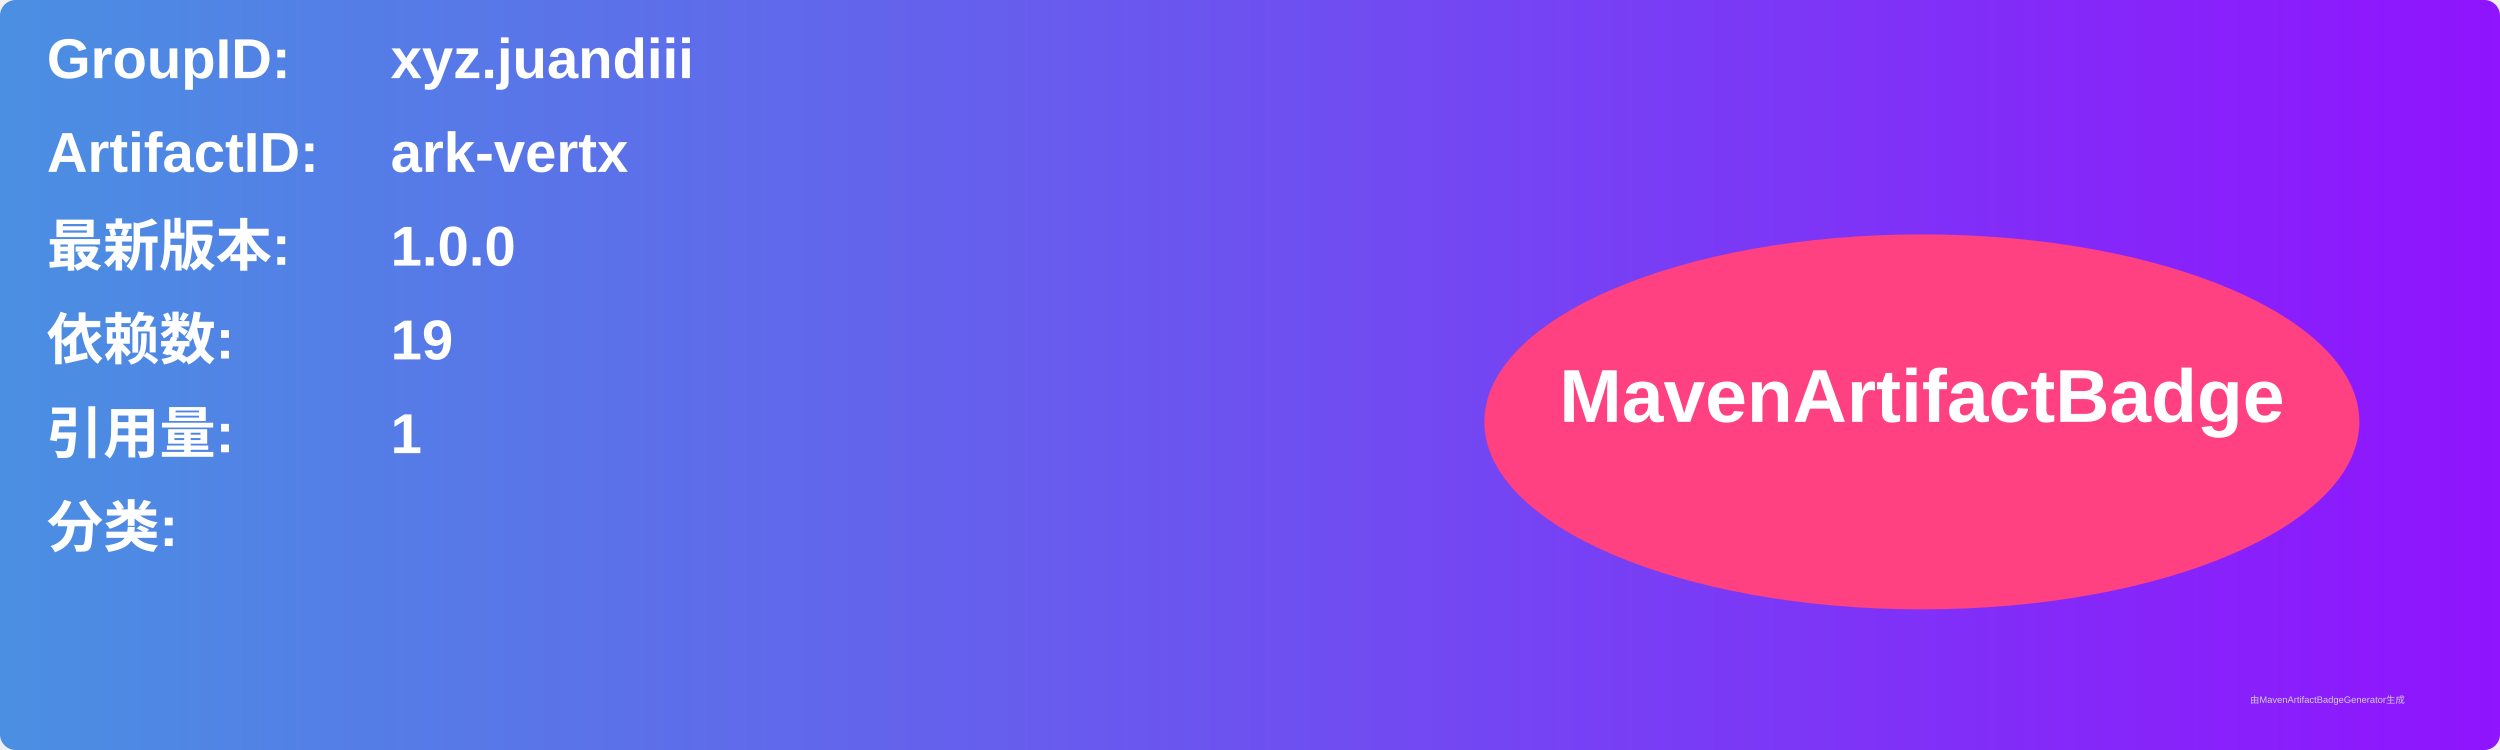
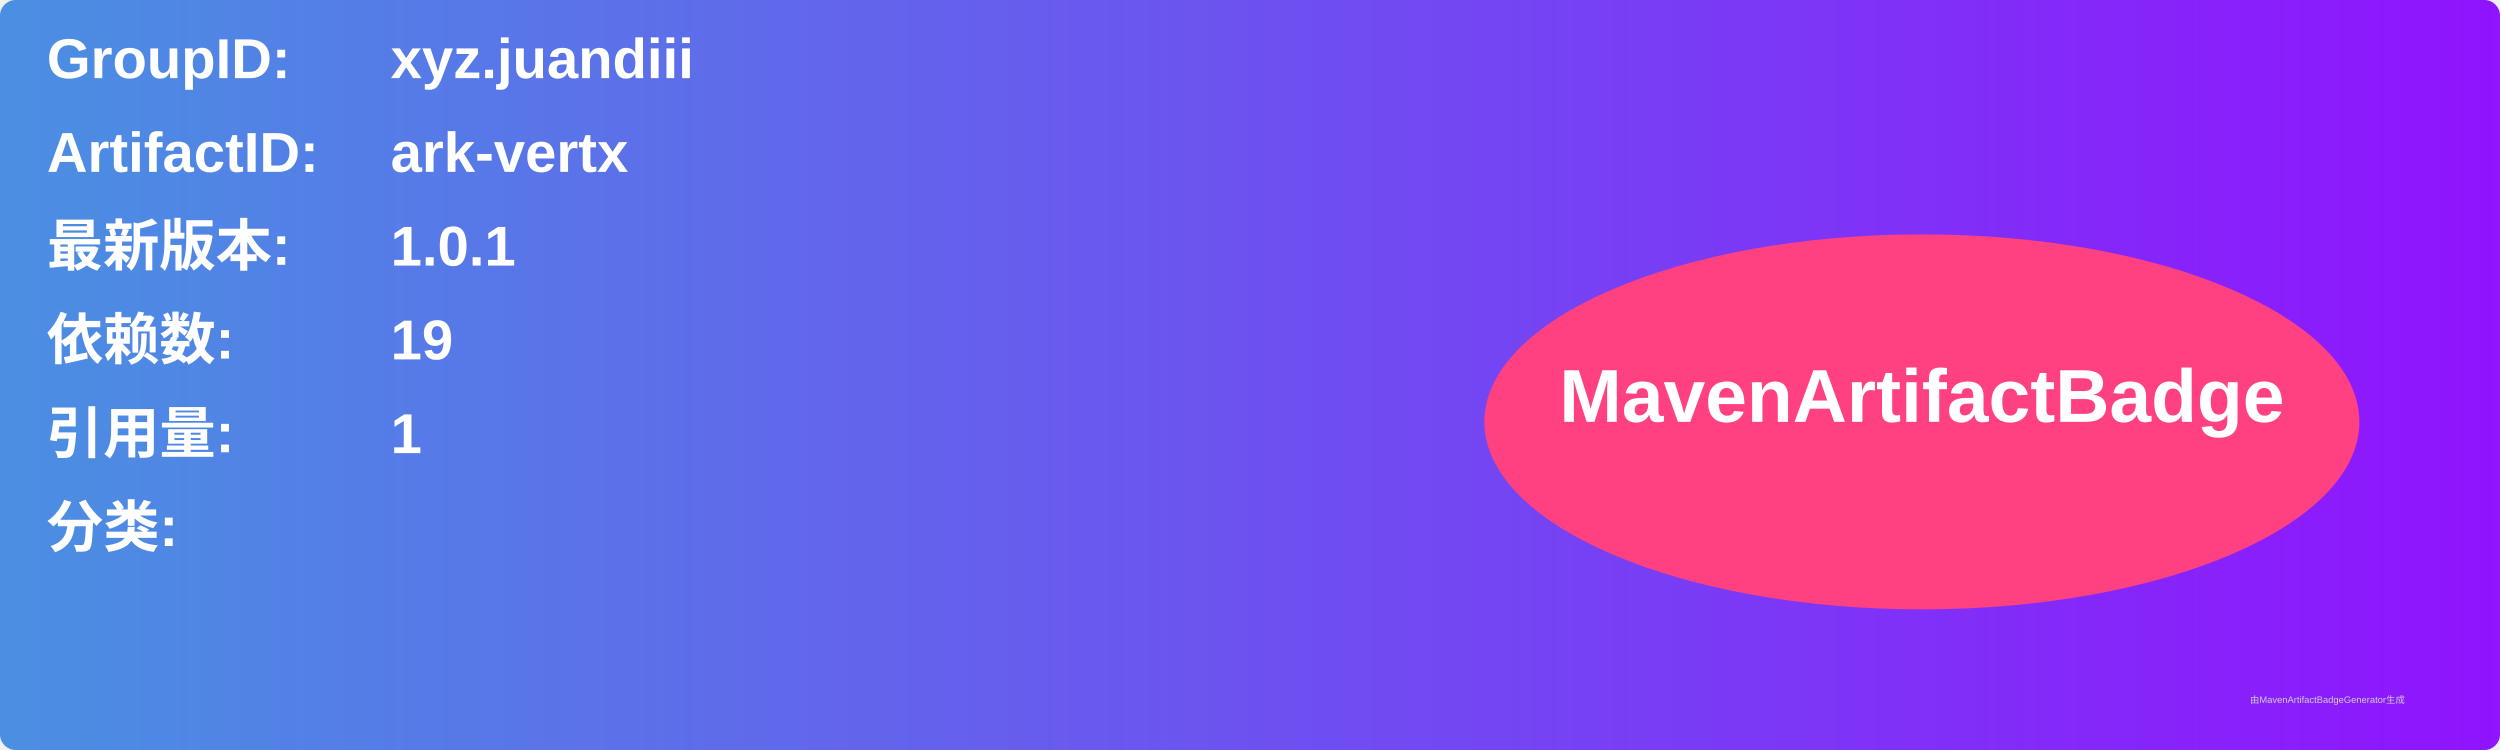
<svg xmlns="http://www.w3.org/2000/svg" width="800" height="240" viewBox="0 0 800 240">
  <linearGradient id="grad" x1="0%" y1="0%" x2="100%" y2="0%">
    <stop offset="0%" stop-color="#4a90e2" />
    <stop offset="100%" stop-color="#9013fe" />
  </linearGradient>
  <rect width="100%" height="100%" rx="5" ry="5" fill="url(#grad)" />
  <g transform="translate(15, 15)">
    <text x="0" y="10" font-family="Arial" font-size="18" fill="white" font-weight="bold" width="260">GroupID:</text>
    <text x="110" y="10" font-family="Arial" font-size="18" fill="white" font-weight="bold" width="460">xyz.juandiii</text>
    <text x="0" y="40" font-family="Arial" font-size="18" fill="white" font-weight="bold" width="260">ArtifactID:</text>
    <text x="110" y="40" font-family="Arial" font-size="18" fill="white" font-weight="bold" width="460">ark-vertx</text>
    <text x="0" y="70" font-family="Arial" font-size="18" fill="white" font-weight="bold">最新版本:</text>
    <text x="110" y="70" font-family="Arial" font-size="18" fill="white" font-weight="bold">
-       <tspan font-weight="bold">1.0.0</tspan>
+       <tspan font-weight="bold">1.0.1</tspan>
    </text>
    <text x="0" y="100" font-family="Arial" font-size="18" fill="white" font-weight="bold">依赖数: </text>
    <text x="110" y="100" font-family="Arial" font-size="18" fill="white">
      <tspan font-weight="bold">19</tspan>
    </text>
    <text x="0" y="130" font-family="Arial" font-size="18" fill="white" font-weight="bold">引用量: </text>
    <text x="110" y="130" font-family="Arial" font-size="18" fill="white">
      <tspan font-weight="bold">1</tspan>
    </text>
    <text x="0" y="160" font-family="Arial" font-size="18" fill="white" font-weight="bold">分类:</text>
    <text x="10" y="190" font-family="Arial" font-size="10" fill="white">
      <tspan font-weight="bold" />
    </text>
    <ellipse cx="600" cy="120" rx="140" ry="60" fill="#ff4081" />
    <text x="600" y="120" text-anchor="middle" font-family="Arial" font-size="24" fill="white" font-weight="bold">MavenArtifactBadge</text>
  </g>
  <text x="720" y="225" font-family="Arial" font-size="3" fill="#d0d0d0">由MavenArtifactBadgeGenerator生成</text>
</svg>
